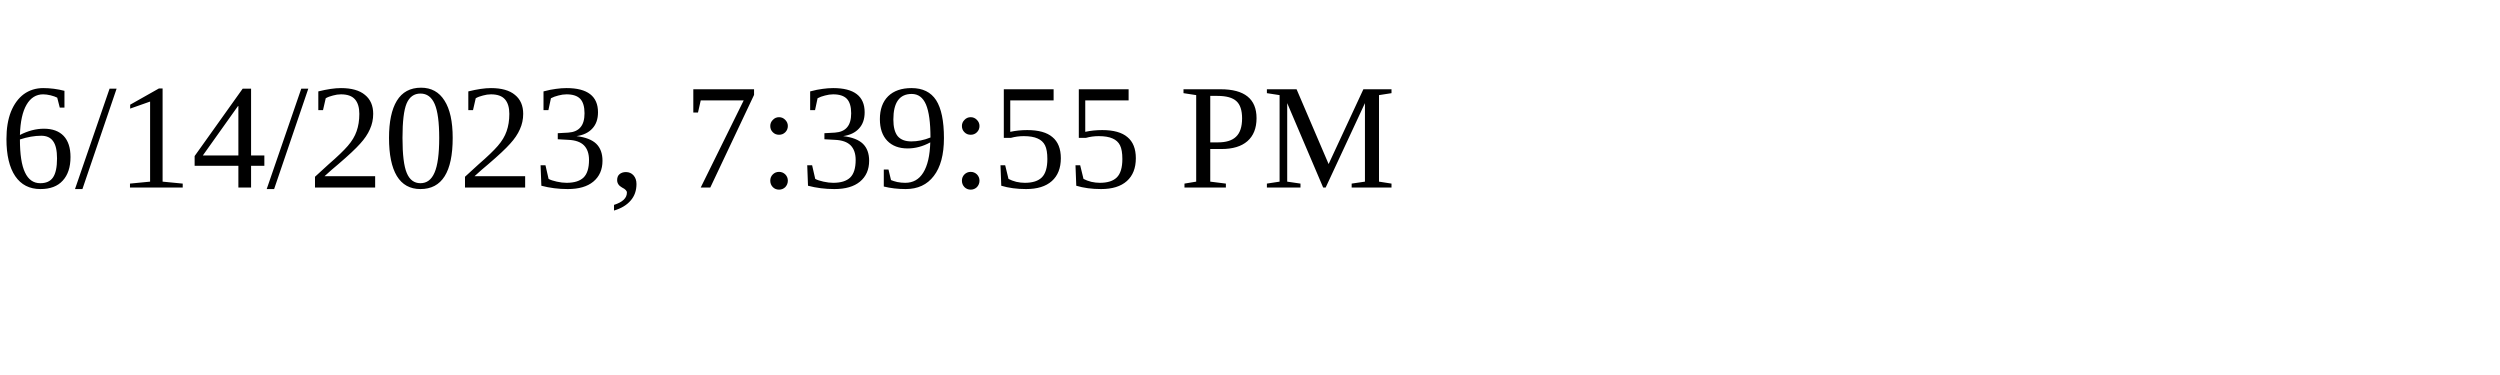
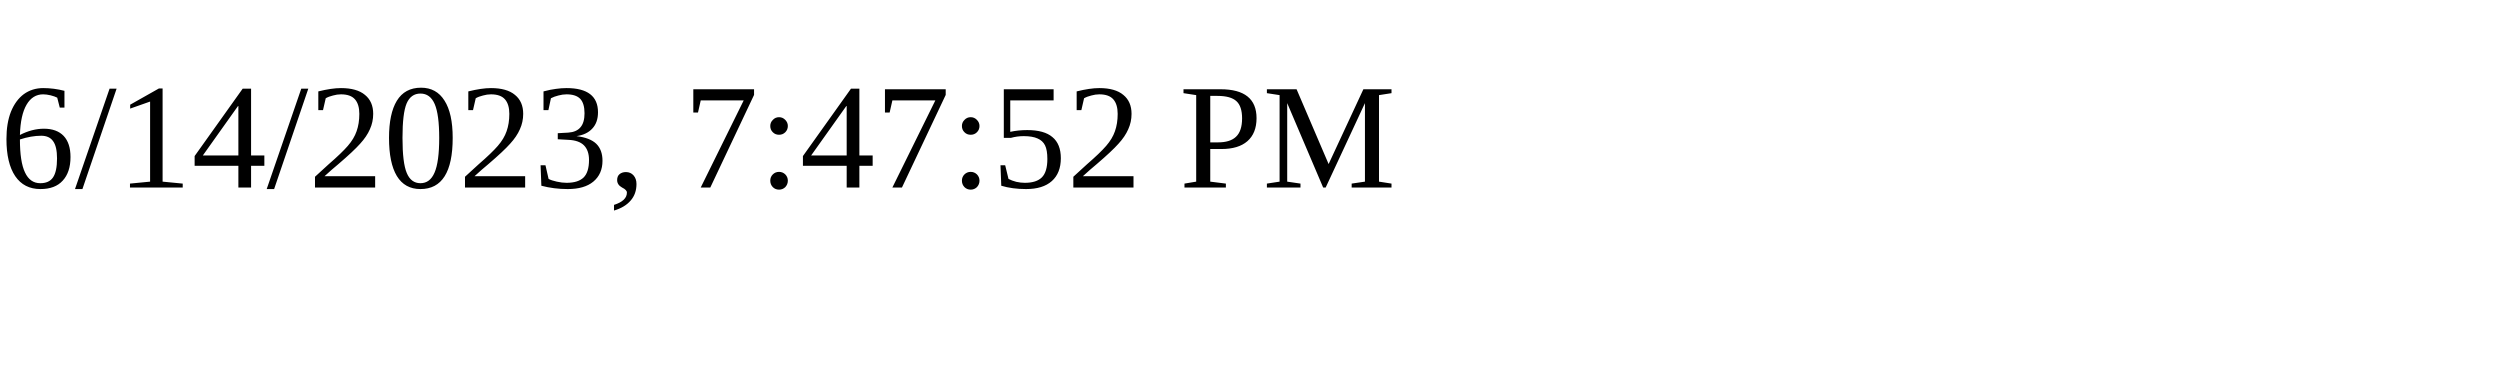
<svg xmlns="http://www.w3.org/2000/svg" height="30" width="200">
-   <text x="0" y="15">6/14/2023, 7:39:55 PM</text>
+   <text x="0" y="15">6/14/2023, 7:47:52 PM</text>
</svg>
